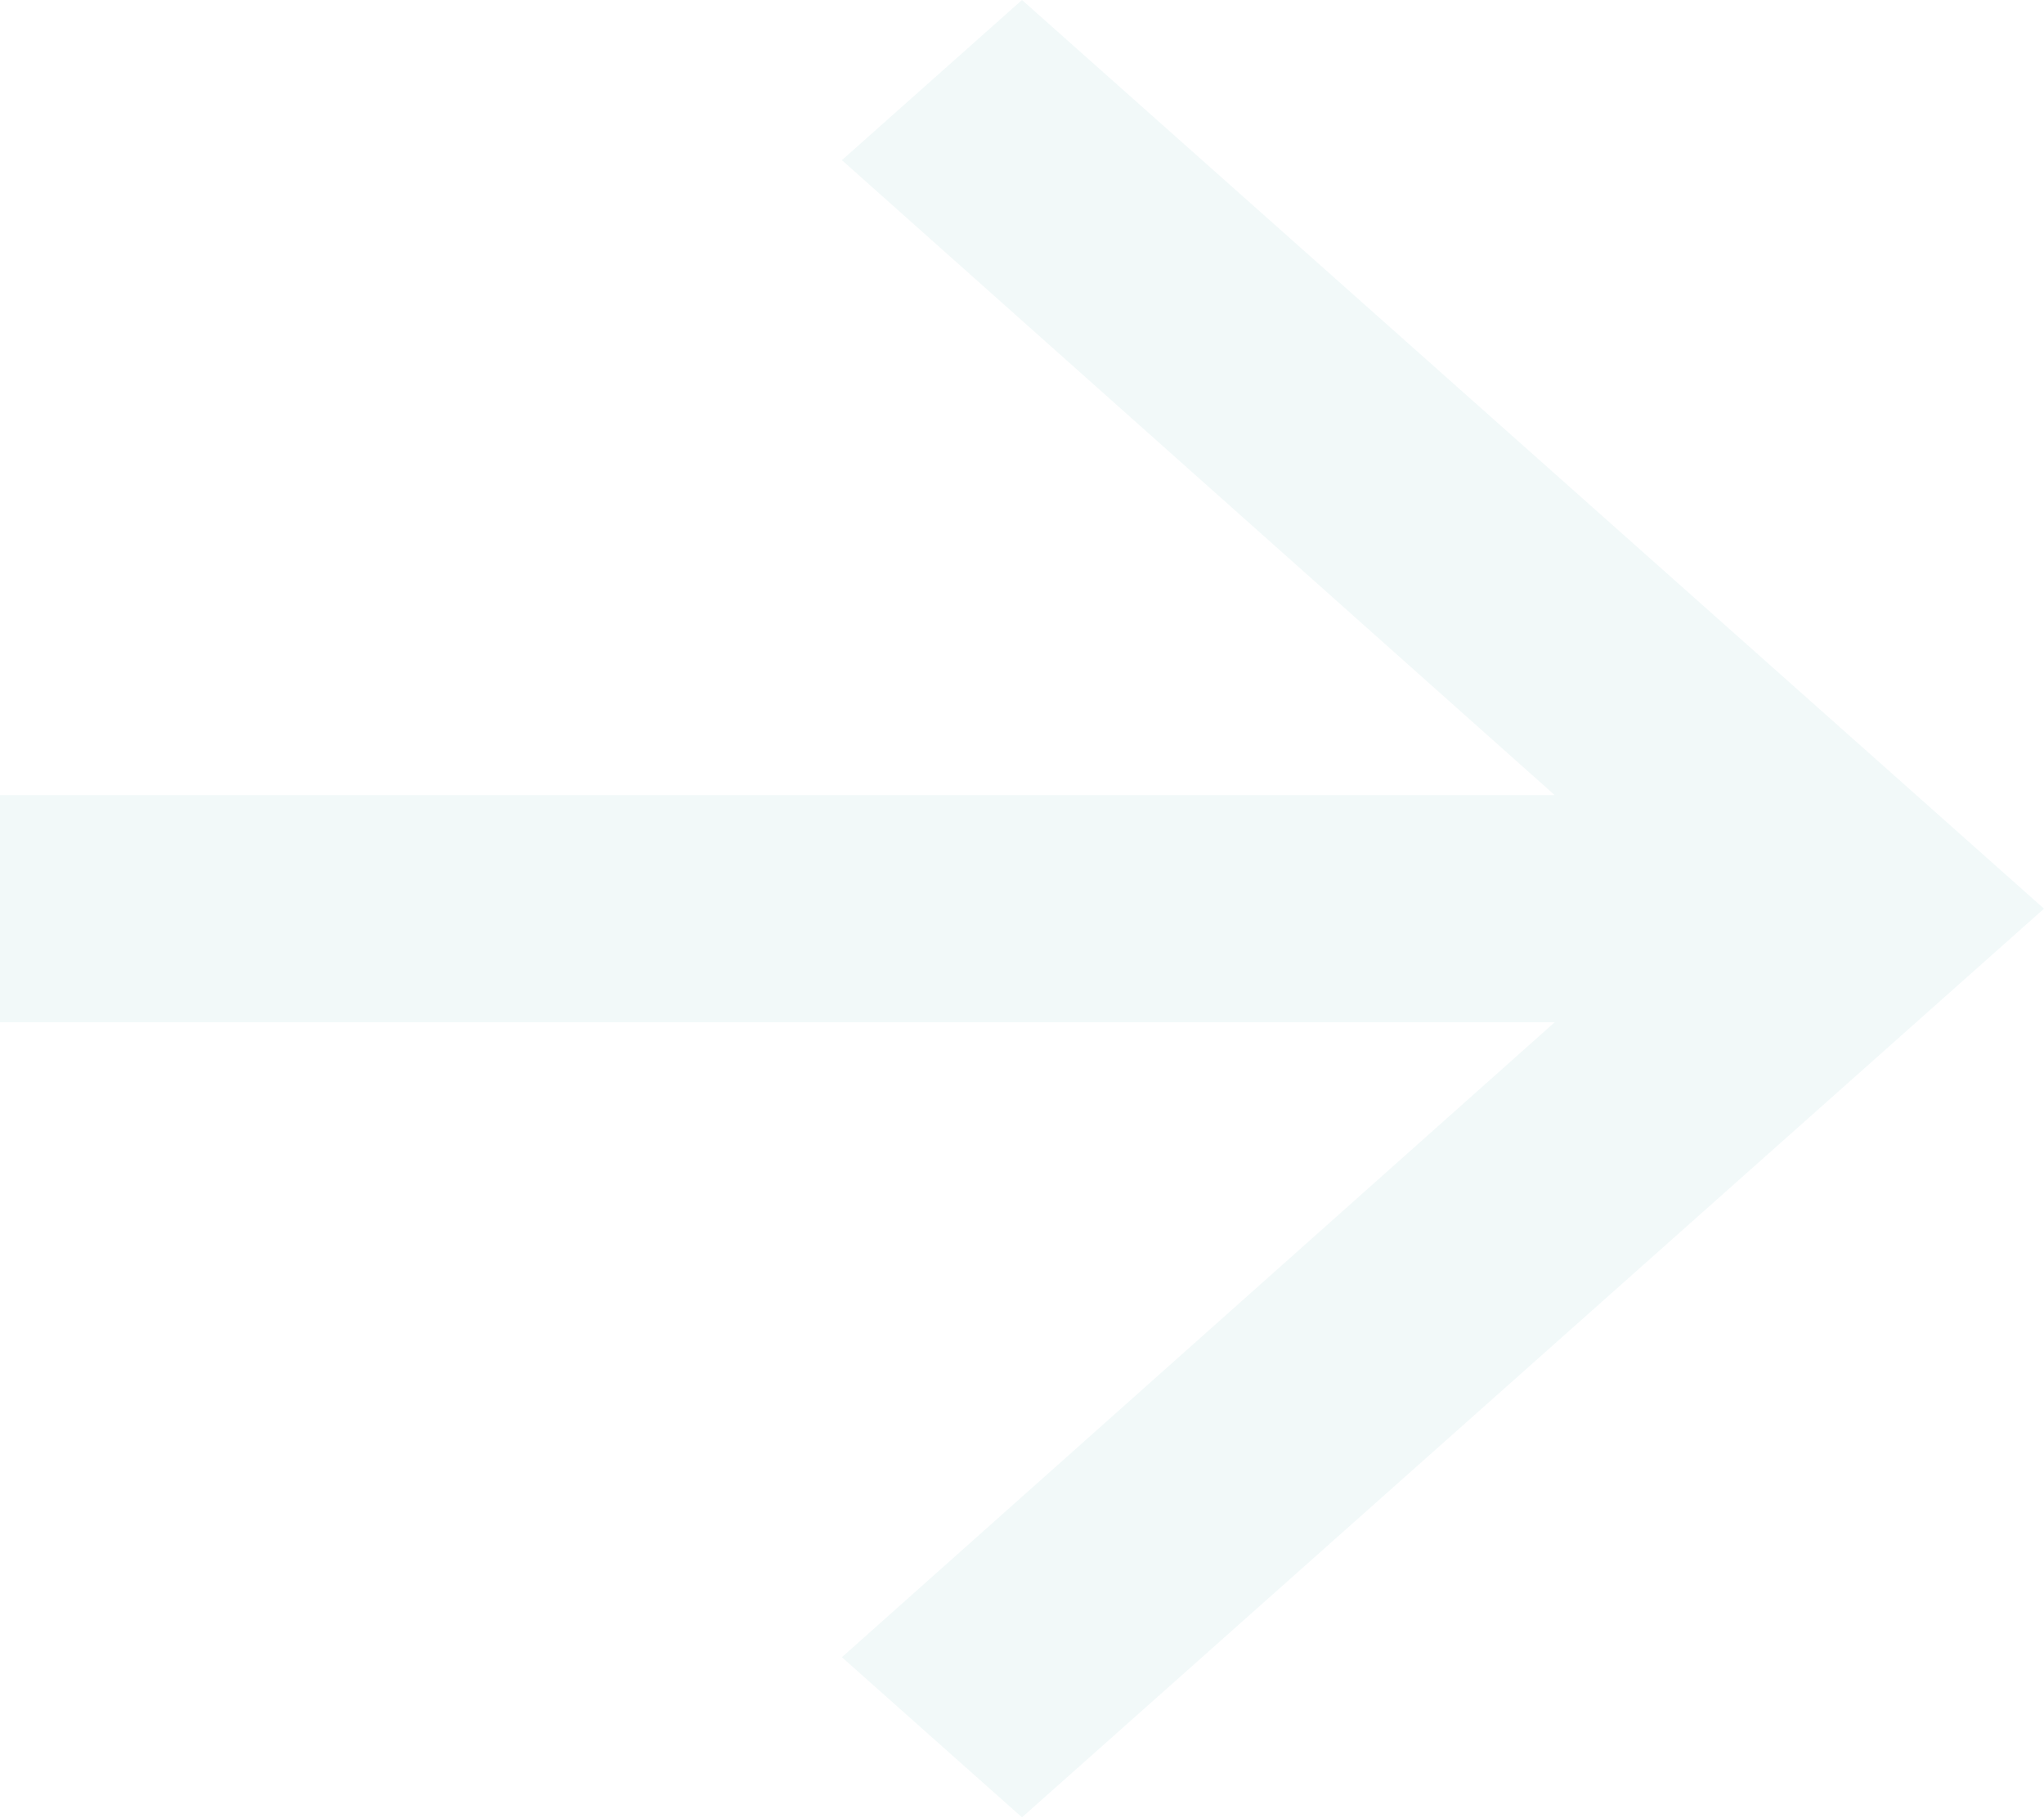
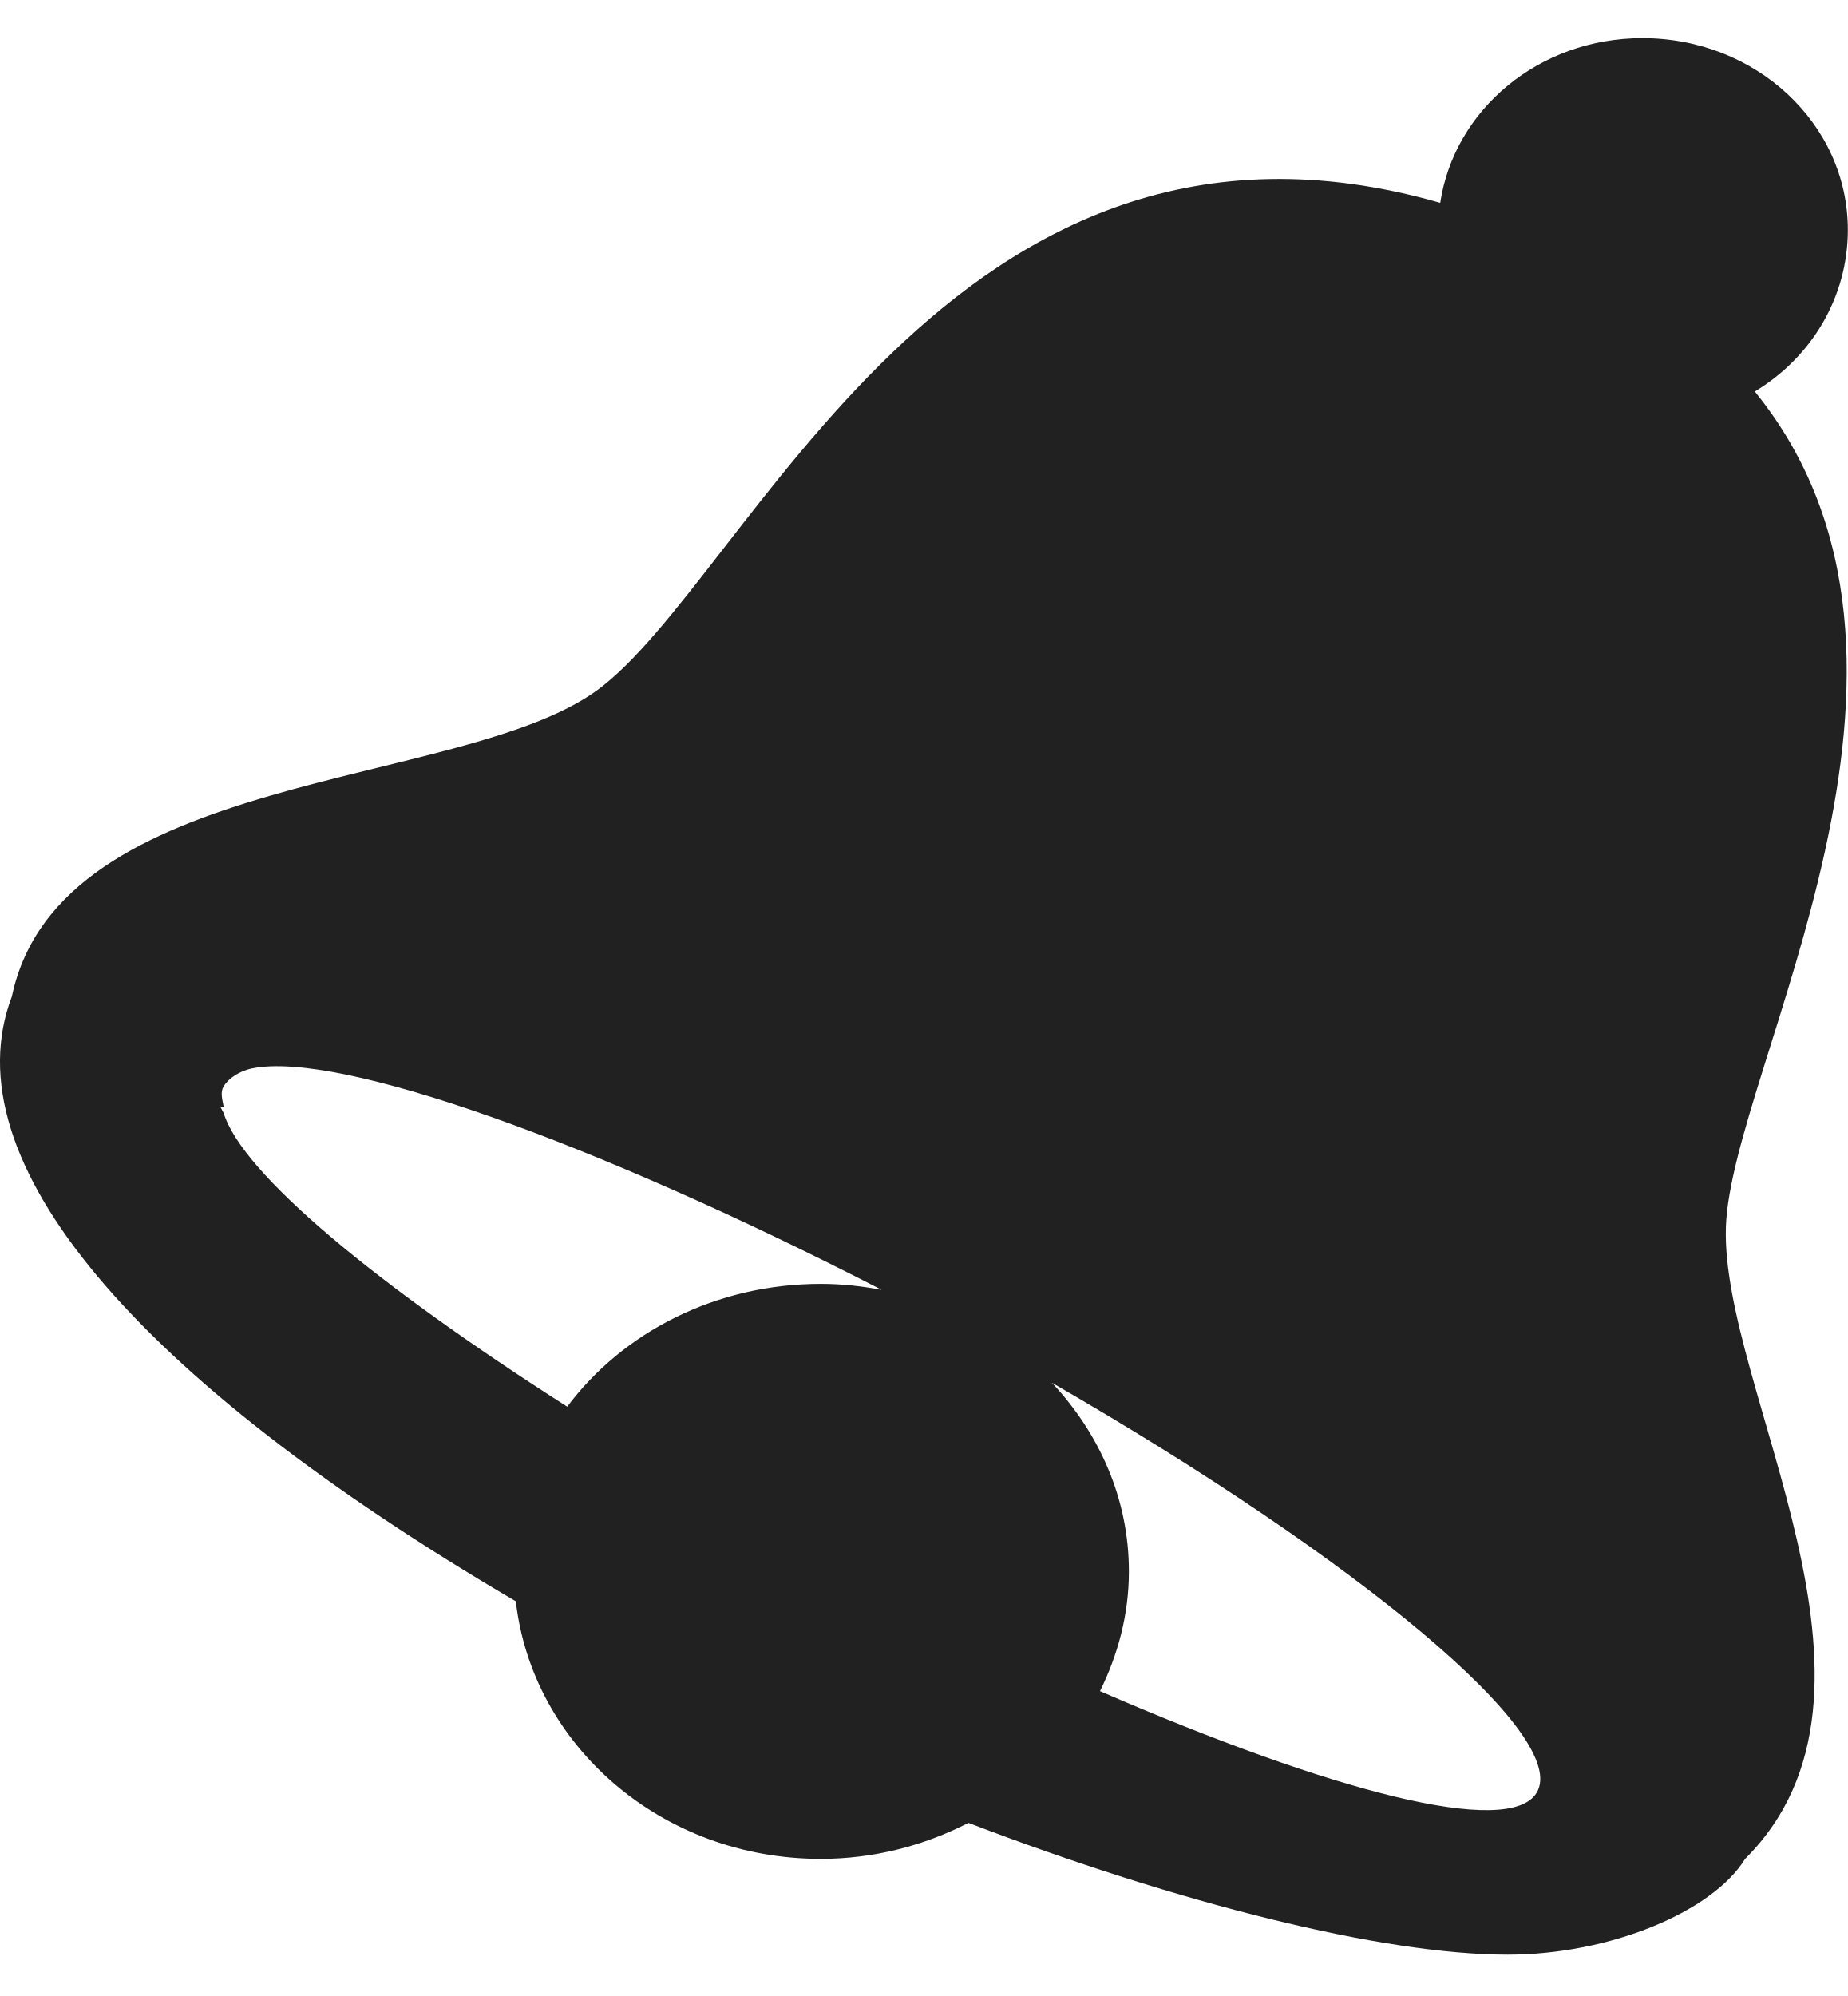
- <svg xmlns="http://www.w3.org/2000/svg" width="18" height="16" viewBox="0 0 18 16" fill="none">
-   <path d="M9 0L7.414 1.41L13.691 7H0V9H13.691L7.414 14.59L9 16L18 8L9 0Z" fill="#F2F9F9" />
+ <svg xmlns="http://www.w3.org/2000/svg" width="25" height="27" viewBox="0 0 25 27" fill="none">
+   <path d="M22.221 0.516C20.82 0.516 19.675 1.483 19.485 2.744C12.863 0.845 10.116 7.873 8.065 9.347C6.203 10.683 0.807 10.41 0.161 13.478C-0.685 15.696 1.833 18.643 6.979 21.661C7.201 23.61 8.949 25.145 11.104 25.145C11.832 25.145 12.51 24.962 13.102 24.658C15.946 25.747 18.709 26.441 20.397 26.441C21.792 26.441 23.176 25.853 23.61 25.145C25.901 22.861 23.279 18.79 23.35 16.598C23.42 14.456 26.721 8.962 23.741 5.296C24.506 4.835 25 4.025 25 3.109C25 1.676 23.757 0.516 22.221 0.516ZM3.418 14.451C4.585 14.218 8.021 15.438 11.929 17.448C11.658 17.398 11.392 17.367 11.104 17.367C9.688 17.367 8.428 18.02 7.674 19.028C5.079 17.372 3.277 15.873 3.027 15.058C3.016 15.038 2.995 14.998 2.984 14.977C2.995 14.977 3.016 14.977 3.027 14.977C3.006 14.861 2.978 14.775 3.027 14.694C3.092 14.587 3.239 14.486 3.418 14.451ZM14.231 18.704C18.394 21.104 21.26 23.489 20.788 24.253C20.413 24.861 18.02 24.238 14.882 22.876C15.126 22.38 15.273 21.838 15.273 21.256C15.273 20.273 14.871 19.387 14.231 18.704Z" fill="#212121" />
</svg>
